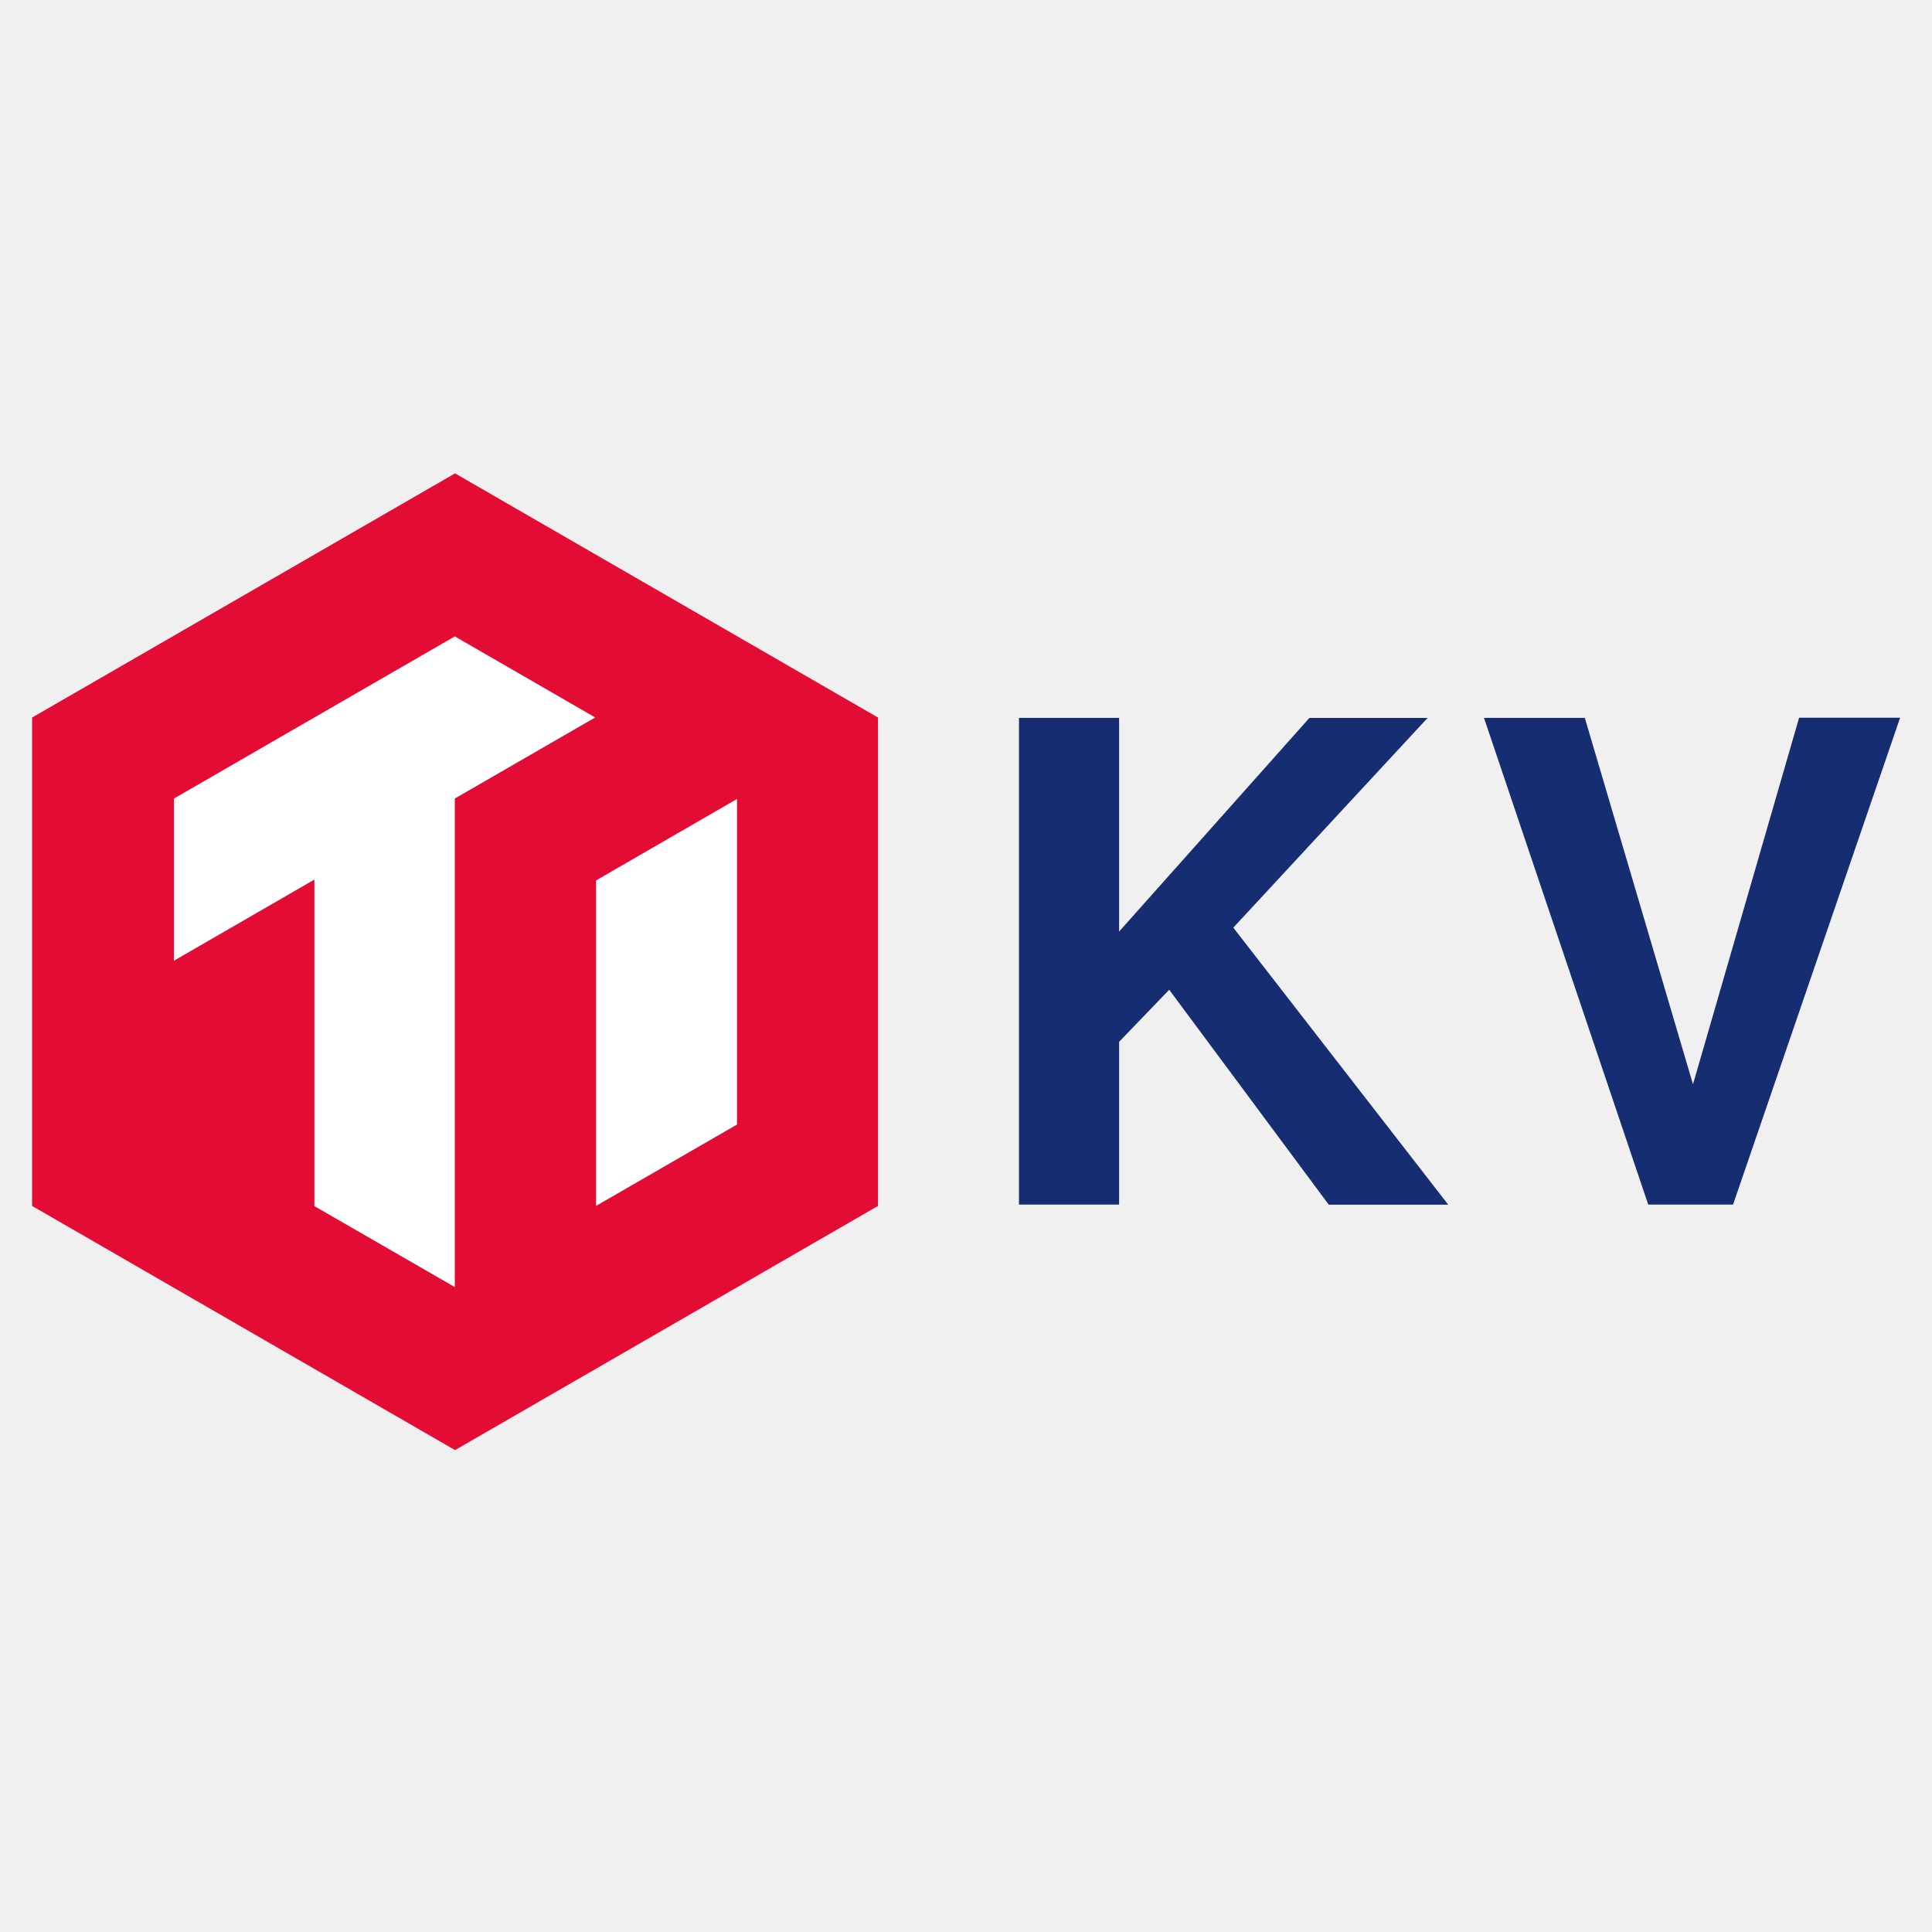
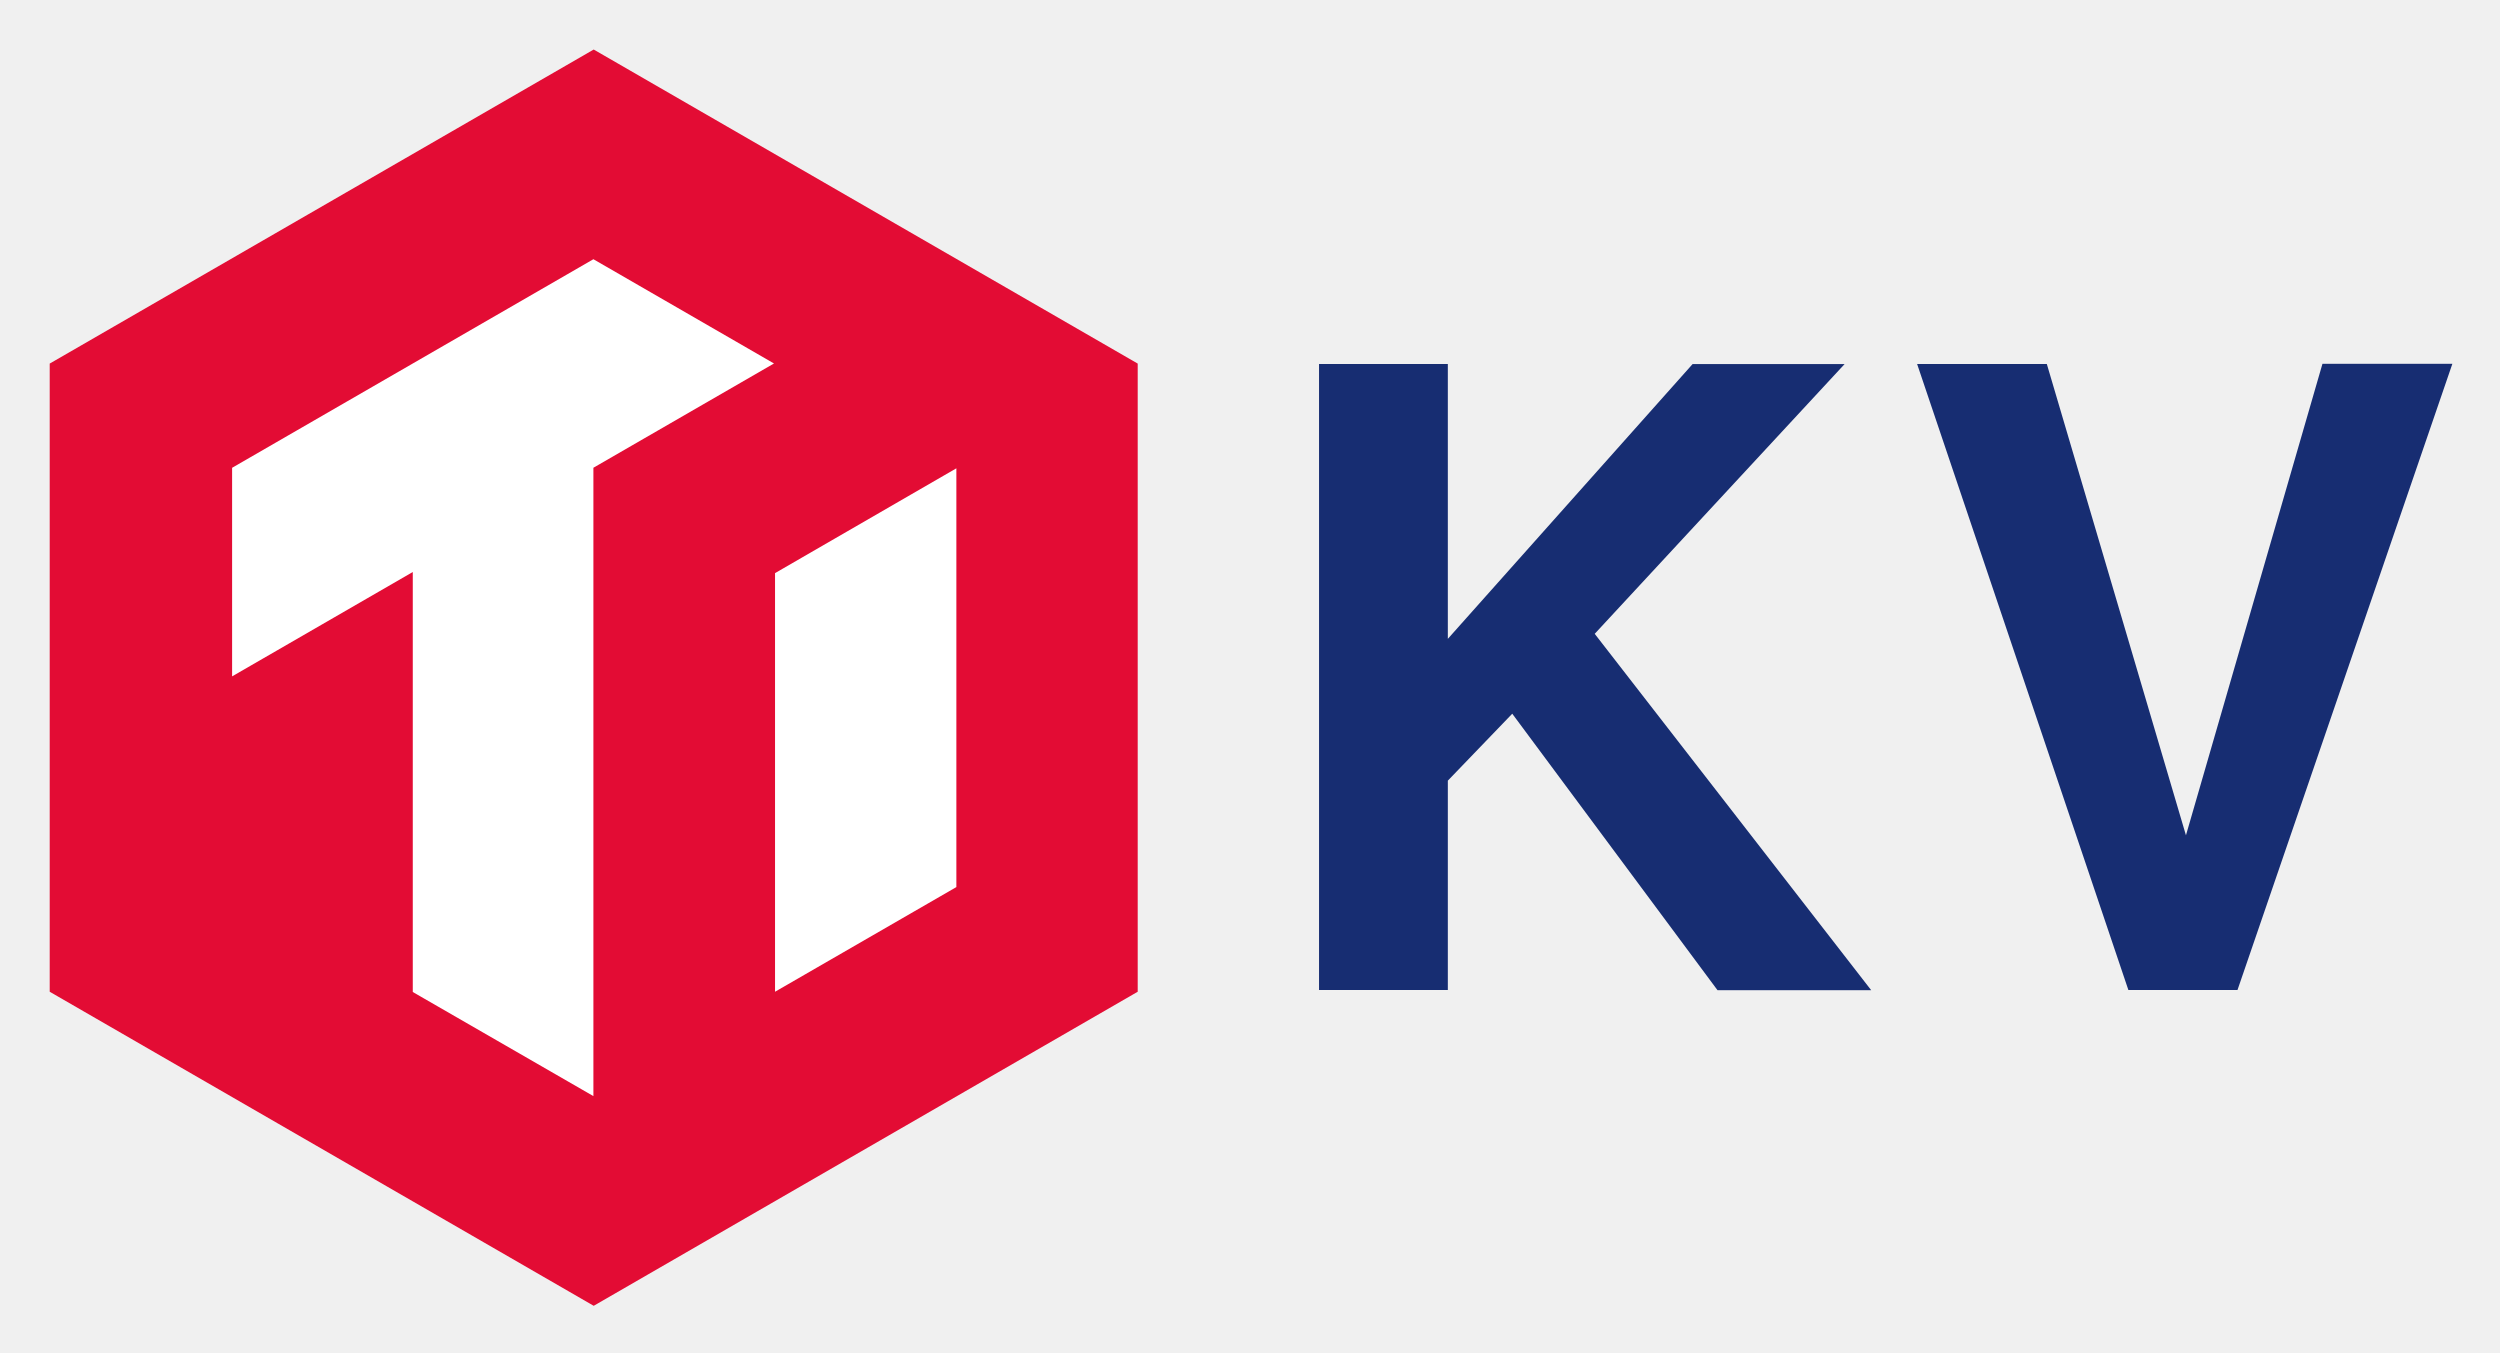
- <svg xmlns="http://www.w3.org/2000/svg" id="Layer_1" data-name="Layer 1" viewBox="0 0 360 360">
-   <defs>
-     <style>.cls-1{fill:#e30c34;}.cls-2{fill:#fff;}.cls-3{fill:#172d72;}</style>
-   </defs>
-   <g id="Layer_2-2" data-name="Layer 2-2">
-     <polygon class="cls-1" points="5.981 133.703 5.981 224.707 84.791 270.205 163.601 224.707 163.601 133.703 84.791 88.205 5.981 133.703" />
-     <polygon class="cls-2" points="84.747 118.583 32.405 148.801 32.405 179.019 58.58 163.899 58.58 224.743 84.747 239.826 84.747 239.826 84.747 148.794 110.908 133.688 84.747 118.583" />
-     <polygon class="cls-2" points="111.061 164.059 111.061 224.707 137.331 209.543 137.331 148.874 111.061 164.059" />
-     <path class="cls-3" d="M208.53,224.458h-18.659V133.769h18.659v39.814l35.457-39.806h22.023L229.809,172.853l40.054,51.628H247.6l-29.736-40.054-9.333,9.698Z" />
-     <path class="cls-3" d="M307.123,224.458l-30.605-90.69H295.309l20.155,68.273,19.775-68.302h18.82l-31.13,90.719Z" />
+ <svg xmlns="http://www.w3.org/2000/svg" role="img" viewBox="-1.22 81.03 362.18 195.93">
+   <g data-name="Layer 2-2">
+     <path fill="#e30c34" d="M5.981 133.703v91.004l78.81 45.498 78.81-45.498v-91.004l-78.81-45.498-78.81 45.498z" />
+     <path fill="#fff" d="M84.747 118.583l-52.342 30.218v30.218l26.175-15.12v60.844l26.167 15.083v-91.032l26.161-15.106-26.161-15.105zm26.314 45.476v60.648l26.27-15.164v-60.669l-26.27 15.185z" />
+     <path fill="#172d72" d="M208.53 224.458h-18.659v-90.69h18.659v39.814l35.457-39.806h22.023L229.809 172.853l40.054 51.628h-22.264l-29.736-40.054-9.333 9.698zm98.593 0l-30.605-90.69h18.79l20.155 68.273 19.775-68.302h18.82l-31.13 90.719z" />
  </g>
</svg>
